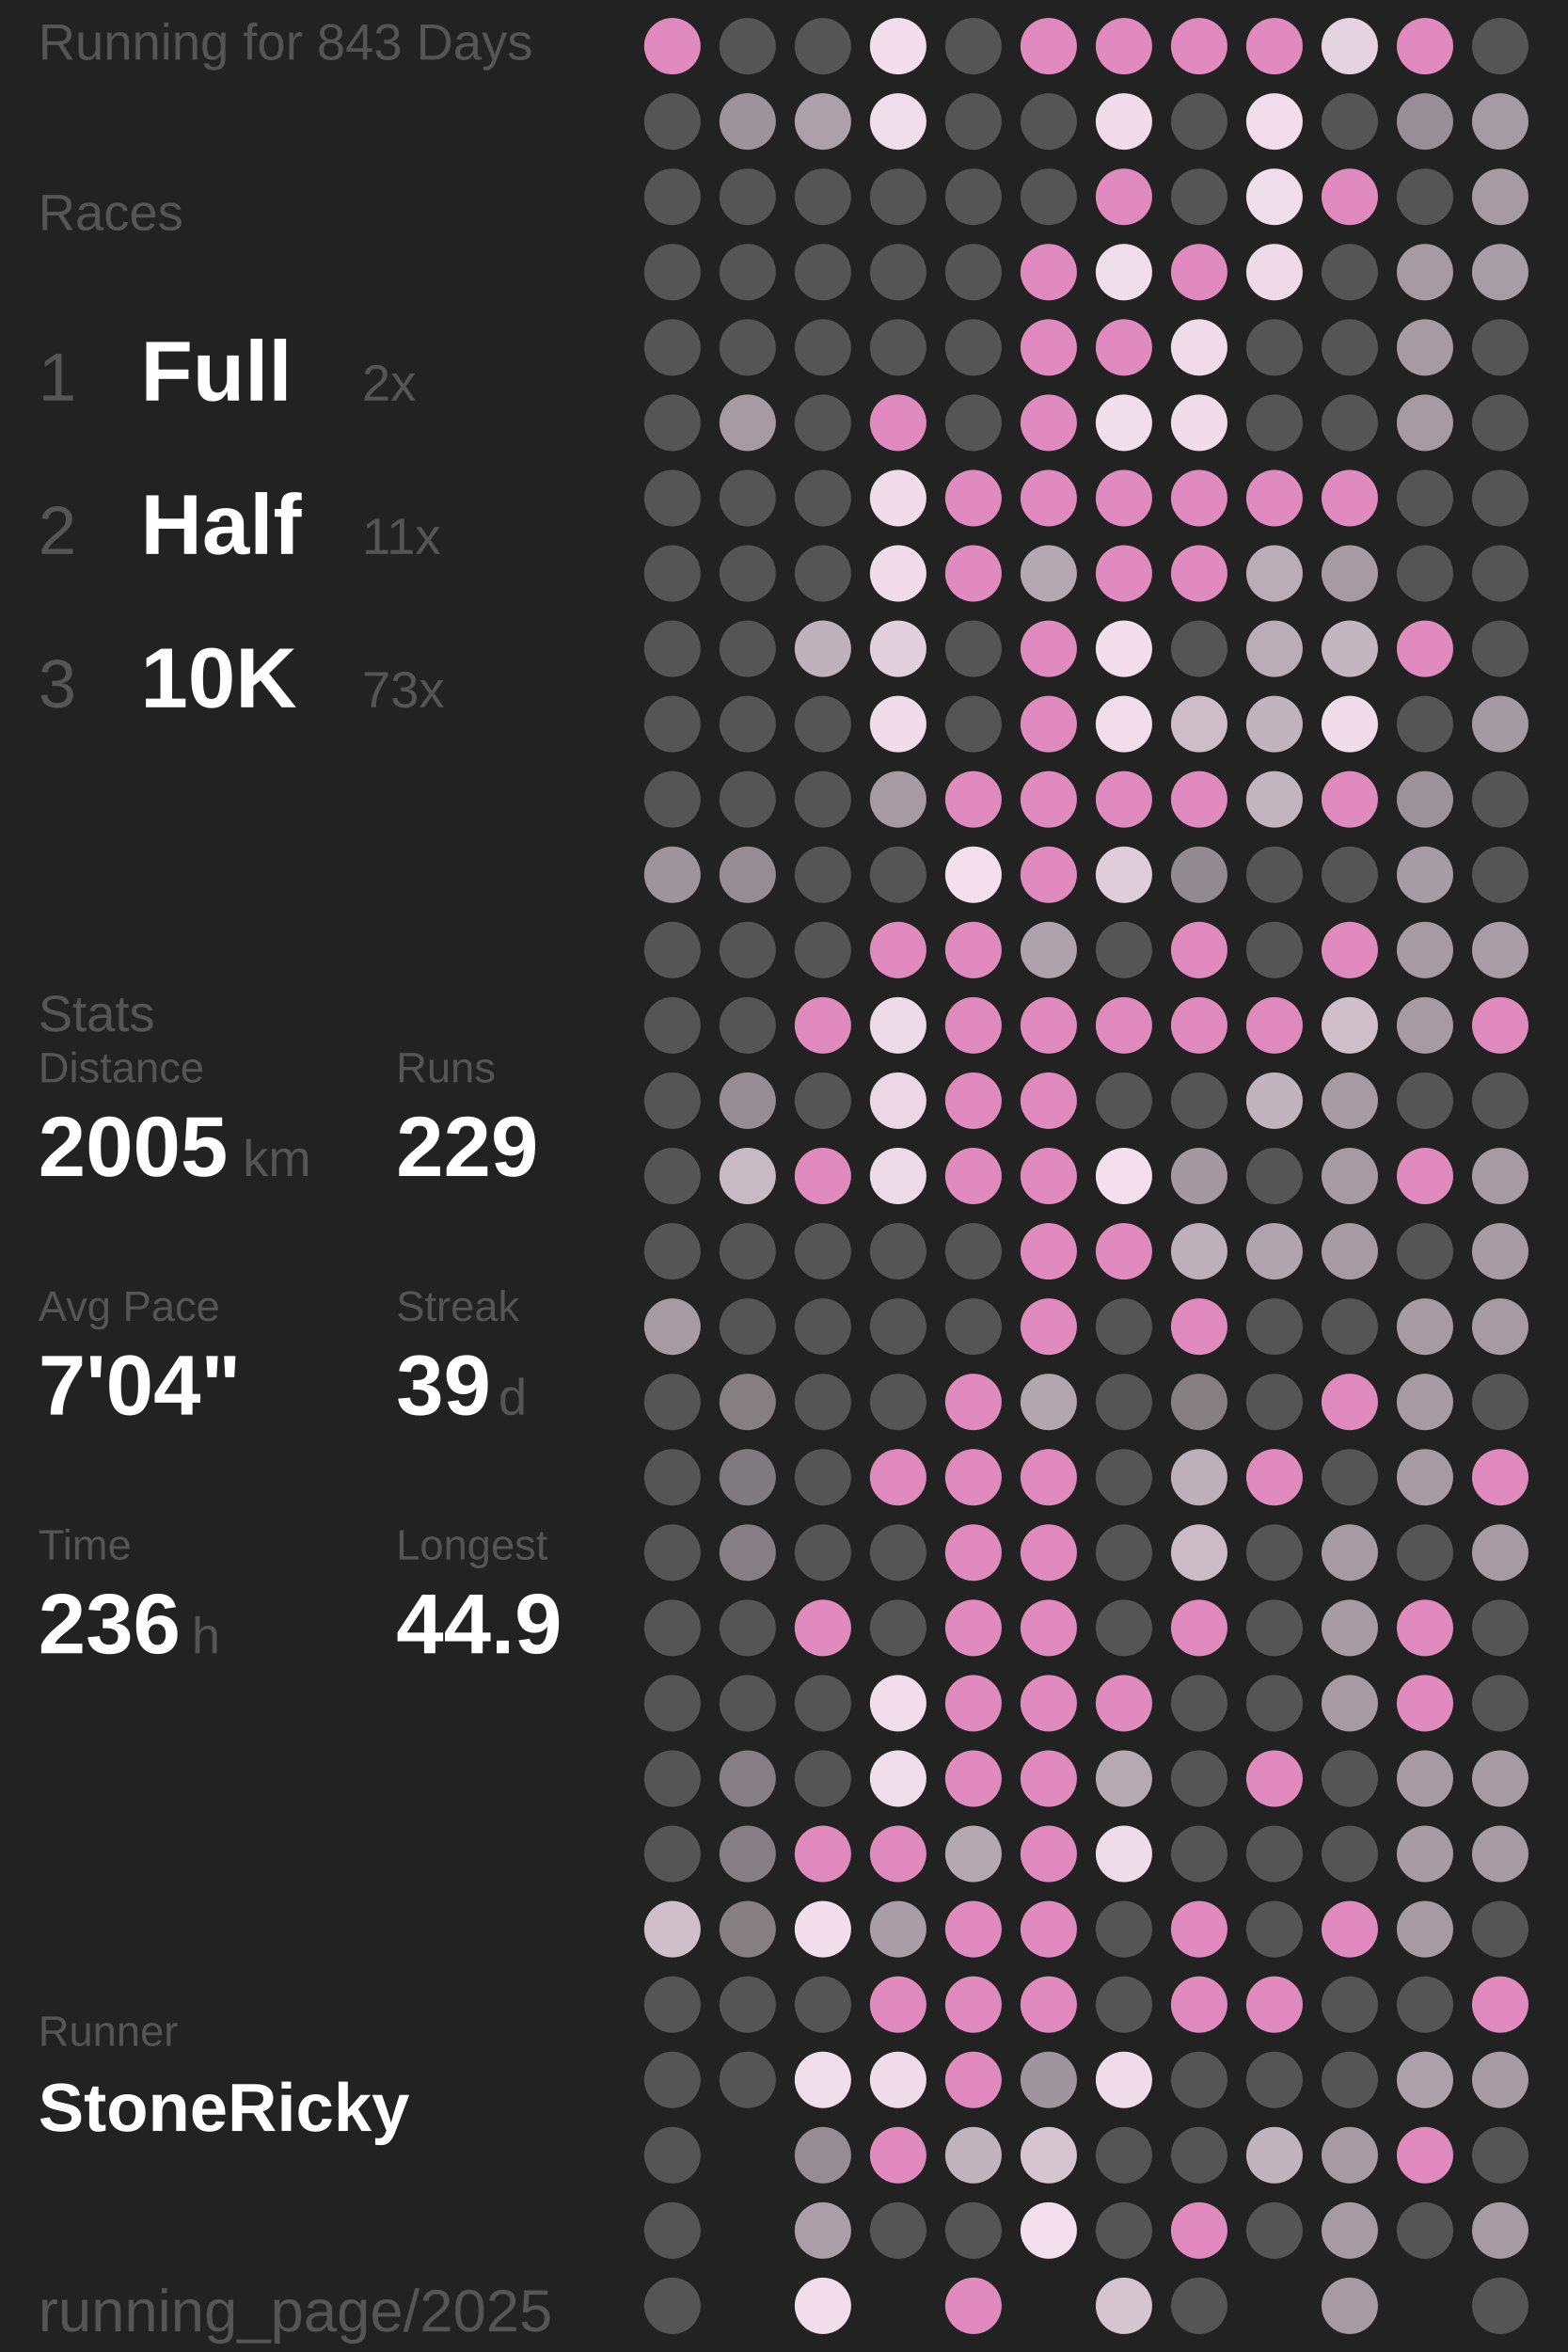
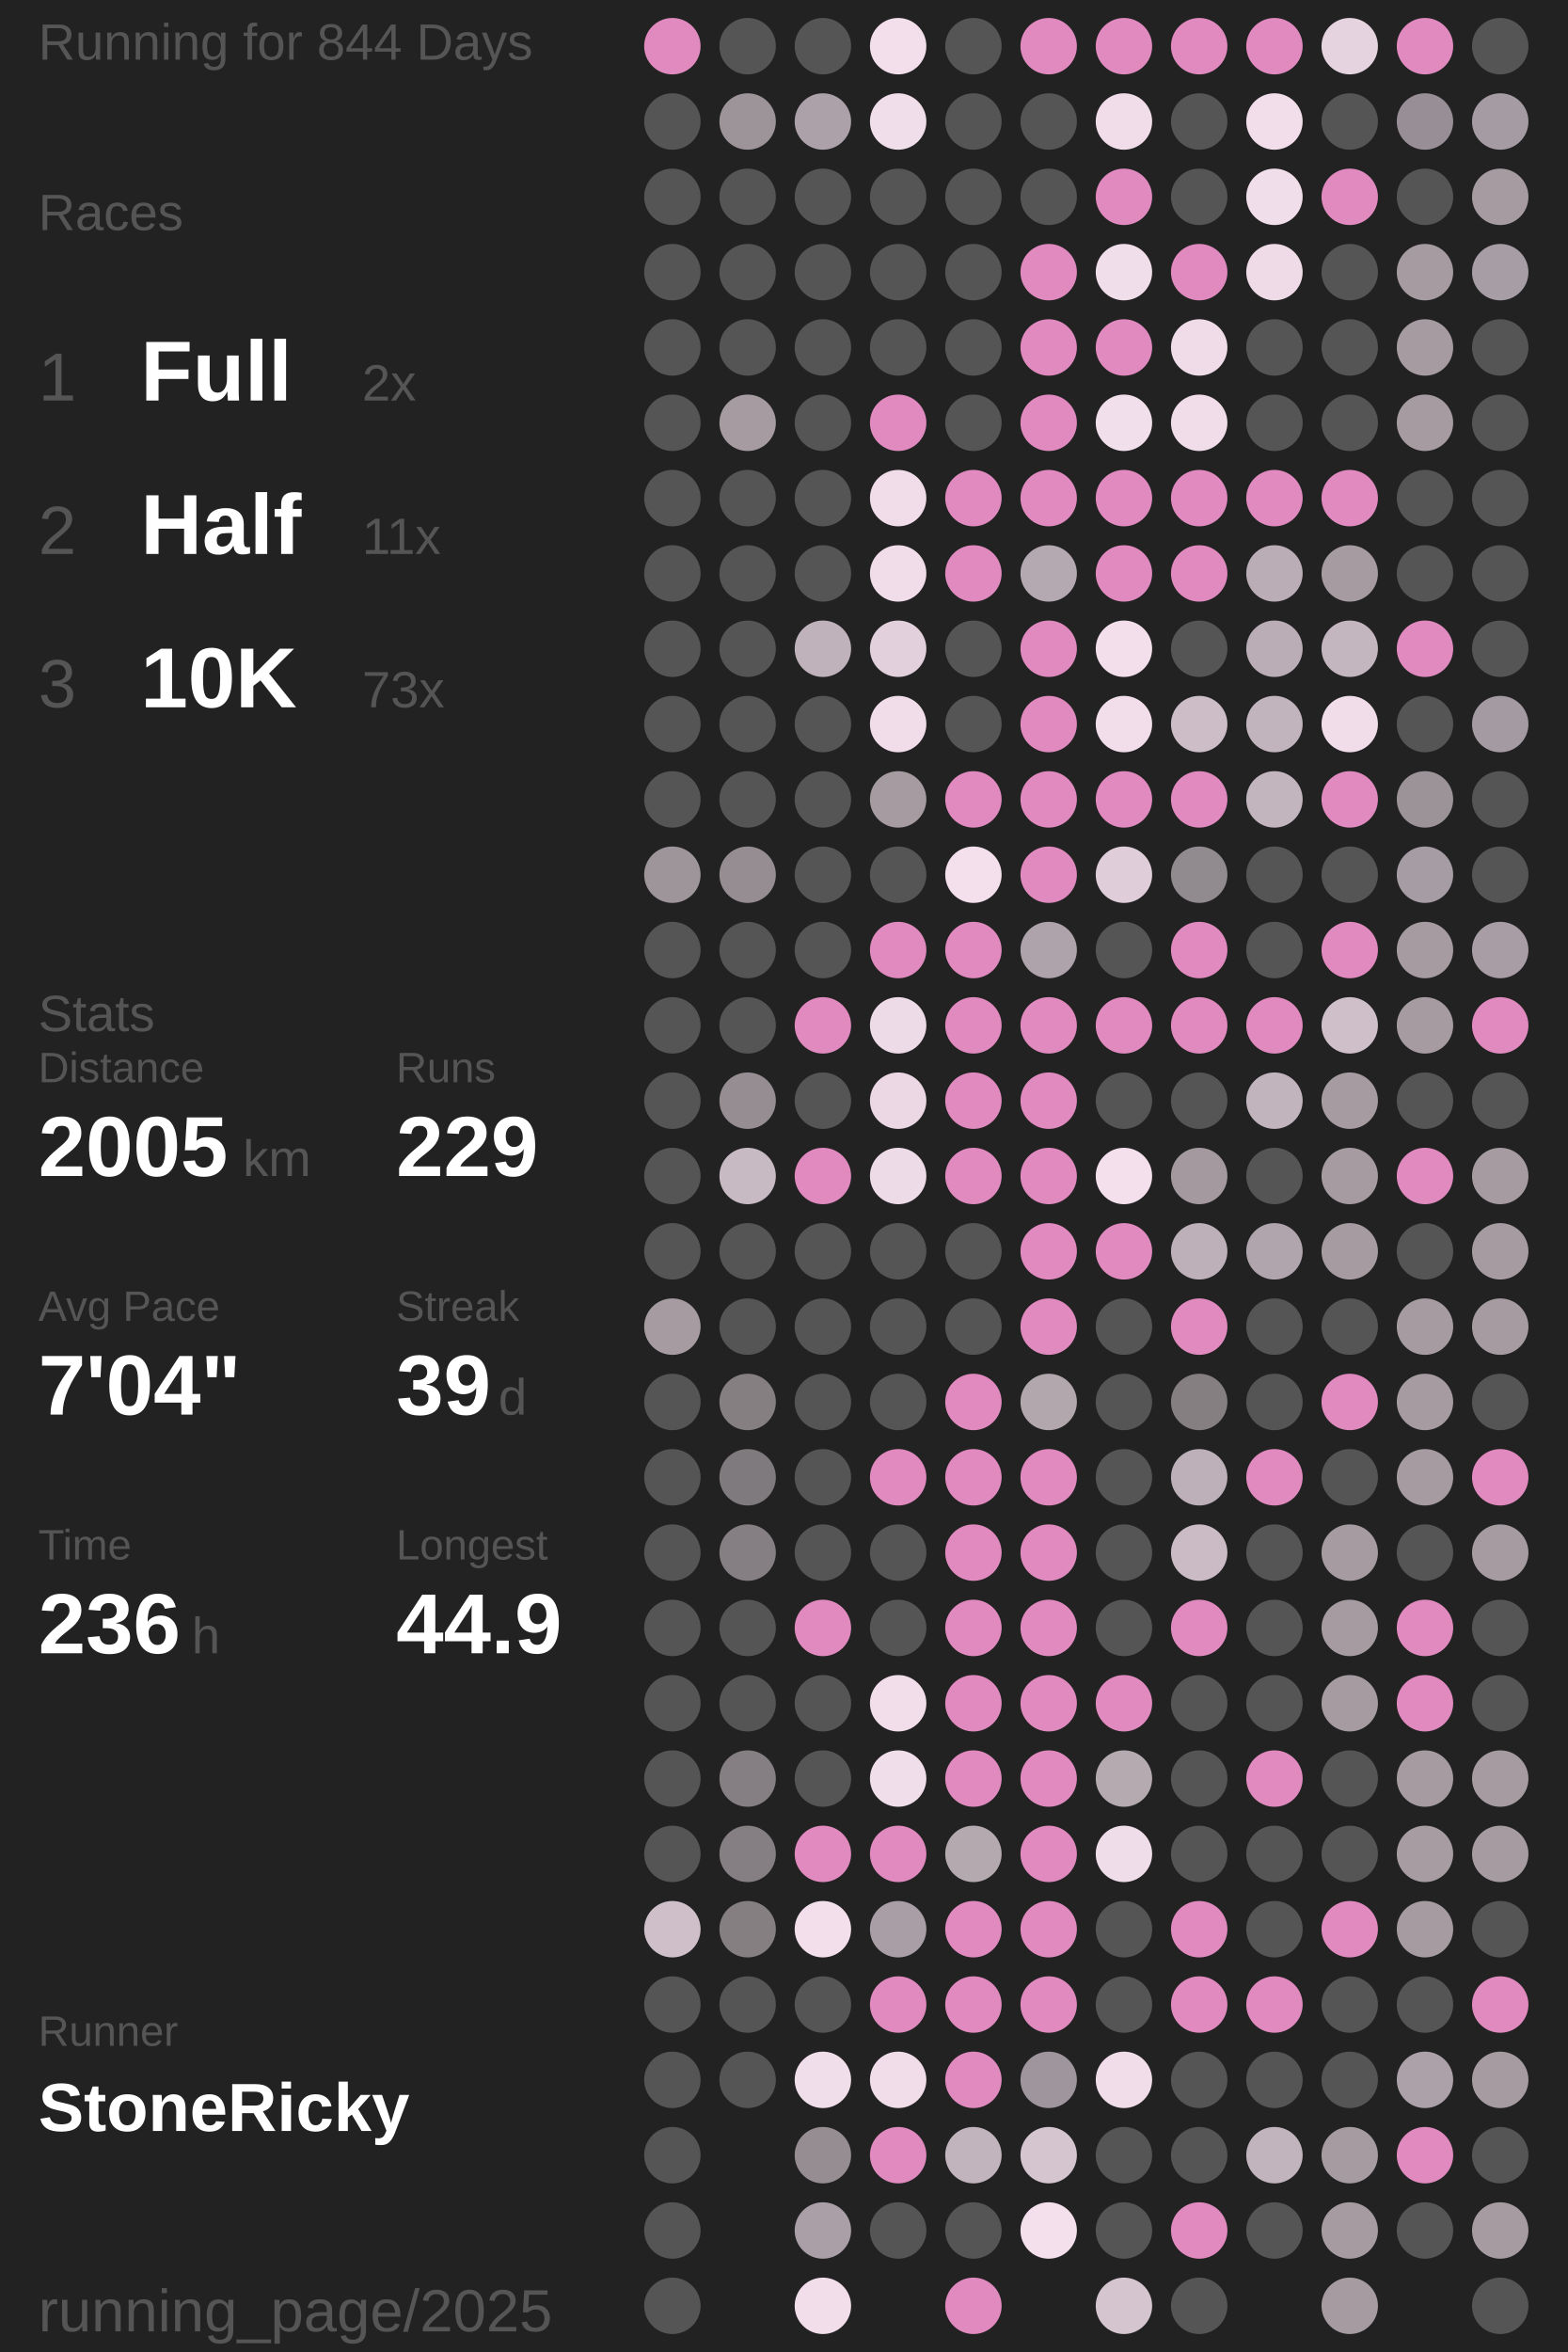
<svg xmlns="http://www.w3.org/2000/svg" baseProfile="full" height="300mm" version="1.1" viewBox="11,12,175,276" width="200mm">
  <defs />
  <rect fill="#222222" height="300" width="200" x="0" y="0" />
-   <text fill="#555555" style="font-size:6px; font-family:Arial;" x="11" y="19">Running for 843 Days</text>
+   <text fill="#555555" style="font-size:6px; font-family:Arial;" x="11" y="19">Running for 844 Days</text>
  <text fill="#555555" style="font-size:6px; font-family:Arial;" x="11" y="39">Races</text>
  <text fill="#555555" style="font-size:8px; font-family:Arial;" x="11" y="59">1</text>
  <text fill="#FFFFFF" style="font-size:10px; font-family:Arial; font-weight:bold;" x="23" y="59">Full</text>
  <text fill="#555555" style="font-size:6px; font-family:Arial;" x="49" y="59">2x</text>
  <text fill="#555555" style="font-size:8px; font-family:Arial;" x="11" y="77">2</text>
  <text fill="#FFFFFF" style="font-size:10px; font-family:Arial; font-weight:bold;" x="23" y="77">Half</text>
  <text fill="#555555" style="font-size:6px; font-family:Arial;" x="49" y="77">11x</text>
  <text fill="#555555" style="font-size:8px; font-family:Arial;" x="11" y="95">3</text>
  <text fill="#FFFFFF" style="font-size:10px; font-family:Arial; font-weight:bold;" x="23" y="95">10K</text>
  <text fill="#555555" style="font-size:6px; font-family:Arial;" x="49" y="95">73x</text>
  <text fill="#555555" style="font-size:6px; font-family:Arial;" x="11" y="133">Stats</text>
  <text fill="#555555" style="font-size:5px; font-family:Arial;" x="11" y="139">Distance</text>
  <text fill="#FFFFFF" style="font-size:10px; font-family:Arial; font-weight:bold;" x="11" y="150">2005</text>
  <text fill="#555555" style="font-size:6px; font-family:Arial;" x="35" y="150">km</text>
  <text fill="#555555" style="font-size:5px; font-family:Arial;" x="53" y="139">Runs</text>
  <text fill="#FFFFFF" style="font-size:10px; font-family:Arial; font-weight:bold;" x="53" y="150">229</text>
  <text fill="#555555" style="font-size:5px; font-family:Arial;" x="11" y="167">Avg Pace</text>
  <text fill="#FFFFFF" style="font-size:10px; font-family:Arial; font-weight:bold;" x="11" y="178">7'04"</text>
  <text fill="#555555" style="font-size:5px; font-family:Arial;" x="53" y="167">Streak</text>
  <text fill="#FFFFFF" style="font-size:10px; font-family:Arial; font-weight:bold;" x="53" y="178">39</text>
  <text fill="#555555" style="font-size:6px; font-family:Arial;" x="65" y="178">d</text>
  <text fill="#555555" style="font-size:5px; font-family:Arial;" x="11" y="195">Time</text>
  <text fill="#FFFFFF" style="font-size:10px; font-family:Arial; font-weight:bold;" x="11" y="206">236</text>
  <text fill="#555555" style="font-size:6px; font-family:Arial;" x="29" y="206">h</text>
  <text fill="#555555" style="font-size:5px; font-family:Arial;" x="53" y="195">Longest</text>
  <text fill="#FFFFFF" style="font-size:10px; font-family:Arial; font-weight:bold;" x="53" y="206">44.9</text>
  <text fill="#555555" style="font-size:5px; font-family:Arial;" x="11" y="252.065">Runner</text>
  <text fill="#FFFFFF" style="font-size:8px; font-family:Arial; font-weight:bold;" x="11" y="262.065">StoneRicky</text>
  <text fill="#555555" style="font-size:7px; font-family:Arial;" x="11" y="285.581">running_page/2025</text>
  <circle cx="85.417" cy="17.419" fill="#E18ABF" r="3.312" />
  <circle cx="85.417" cy="26.258" fill="#555555" r="3.312" />
  <circle cx="85.417" cy="35.097" fill="#555555" r="3.312" />
  <circle cx="85.417" cy="43.935" fill="#555555" r="3.312" />
  <circle cx="85.417" cy="52.774" fill="#555555" r="3.312" />
  <circle cx="85.417" cy="61.613" fill="#555555" r="3.312" />
  <circle cx="85.417" cy="70.452" fill="#555555" r="3.312" />
  <circle cx="85.417" cy="79.29" fill="#555555" r="3.312" />
  <circle cx="85.417" cy="88.129" fill="#555555" r="3.312" />
  <circle cx="85.417" cy="96.968" fill="#555555" r="3.312" />
  <circle cx="85.417" cy="105.806" fill="#555555" r="3.312" />
  <circle cx="85.417" cy="114.645" fill="#9e959b" r="3.312" />
  <circle cx="85.417" cy="123.484" fill="#555555" r="3.312" />
  <circle cx="85.417" cy="132.323" fill="#555555" r="3.312" />
  <circle cx="85.417" cy="141.161" fill="#555555" r="3.312" />
  <circle cx="85.417" cy="150" fill="#555555" r="3.312" />
  <circle cx="85.417" cy="158.839" fill="#555555" r="3.312" />
  <circle cx="85.417" cy="167.677" fill="#a59ba1" r="3.312" />
  <circle cx="85.417" cy="176.516" fill="#555555" r="3.312" />
  <circle cx="85.417" cy="185.355" fill="#555555" r="3.312" />
  <circle cx="85.417" cy="194.194" fill="#555555" r="3.312" />
  <circle cx="85.417" cy="203.032" fill="#555555" r="3.312" />
  <circle cx="85.417" cy="211.871" fill="#555555" r="3.312" />
  <circle cx="85.417" cy="220.71" fill="#555555" r="3.312" />
  <circle cx="85.417" cy="229.548" fill="#555555" r="3.312" />
  <circle cx="85.417" cy="238.387" fill="#cebfc9" r="3.312" />
  <circle cx="85.417" cy="247.226" fill="#555555" r="3.312" />
  <circle cx="85.417" cy="256.065" fill="#555555" r="3.312" />
  <circle cx="85.417" cy="264.903" fill="#555555" r="3.312" />
  <circle cx="85.417" cy="273.742" fill="#555555" r="3.312" />
  <circle cx="85.417" cy="282.581" fill="#555555" r="3.312" />
  <circle cx="94.25" cy="17.419" fill="#555555" r="3.312" />
  <circle cx="94.25" cy="26.258" fill="#9d949a" r="3.312" />
  <circle cx="94.25" cy="35.097" fill="#555555" r="3.312" />
  <circle cx="94.25" cy="43.935" fill="#555555" r="3.312" />
  <circle cx="94.25" cy="52.774" fill="#555555" r="3.312" />
  <circle cx="94.25" cy="61.613" fill="#a59ba1" r="3.312" />
  <circle cx="94.25" cy="70.452" fill="#555555" r="3.312" />
  <circle cx="94.25" cy="79.29" fill="#555555" r="3.312" />
  <circle cx="94.25" cy="88.129" fill="#555555" r="3.312" />
  <circle cx="94.25" cy="96.968" fill="#555555" r="3.312" />
  <circle cx="94.25" cy="105.806" fill="#555555" r="3.312" />
  <circle cx="94.25" cy="114.645" fill="#958d92" r="3.312" />
  <circle cx="94.25" cy="123.484" fill="#555555" r="3.312" />
  <circle cx="94.25" cy="132.323" fill="#555555" r="3.312" />
  <circle cx="94.25" cy="141.161" fill="#958d92" r="3.312" />
  <circle cx="94.25" cy="150" fill="#c8bac3" r="3.312" />
  <circle cx="94.25" cy="158.839" fill="#555555" r="3.312" />
  <circle cx="94.25" cy="167.677" fill="#555555" r="3.312" />
  <circle cx="94.25" cy="176.516" fill="#857f82" r="3.312" />
  <circle cx="94.25" cy="185.355" fill="#7f7a7d" r="3.312" />
  <circle cx="94.25" cy="194.194" fill="#857f83" r="3.312" />
  <circle cx="94.25" cy="203.032" fill="#555555" r="3.312" />
  <circle cx="94.25" cy="211.871" fill="#555555" r="3.312" />
  <circle cx="94.25" cy="220.71" fill="#857f83" r="3.312" />
  <circle cx="94.25" cy="229.548" fill="#857f83" r="3.312" />
  <circle cx="94.25" cy="238.387" fill="#857f82" r="3.312" />
  <circle cx="94.25" cy="247.226" fill="#555555" r="3.312" />
  <circle cx="94.25" cy="256.065" fill="#555555" r="3.312" />
  <circle cx="103.083" cy="17.419" fill="#555555" r="3.312" />
  <circle cx="103.083" cy="26.258" fill="#aca1a8" r="3.312" />
  <circle cx="103.083" cy="35.097" fill="#555555" r="3.312" />
  <circle cx="103.083" cy="43.935" fill="#555555" r="3.312" />
  <circle cx="103.083" cy="52.774" fill="#555555" r="3.312" />
  <circle cx="103.083" cy="61.613" fill="#555555" r="3.312" />
  <circle cx="103.083" cy="70.452" fill="#555555" r="3.312" />
  <circle cx="103.083" cy="79.29" fill="#555555" r="3.312" />
  <circle cx="103.083" cy="88.129" fill="#bfb2bb" r="3.312" />
  <circle cx="103.083" cy="96.968" fill="#555555" r="3.312" />
  <circle cx="103.083" cy="105.806" fill="#555555" r="3.312" />
  <circle cx="103.083" cy="114.645" fill="#555555" r="3.312" />
  <circle cx="103.083" cy="123.484" fill="#555555" r="3.312" />
  <circle cx="103.083" cy="132.323" fill="#E18ABF" r="3.312" />
  <circle cx="103.083" cy="141.161" fill="#555555" r="3.312" />
  <circle cx="103.083" cy="150" fill="#E18ABF" r="3.312" />
  <circle cx="103.083" cy="158.839" fill="#555555" r="3.312" />
  <circle cx="103.083" cy="167.677" fill="#555555" r="3.312" />
  <circle cx="103.083" cy="176.516" fill="#555555" r="3.312" />
  <circle cx="103.083" cy="185.355" fill="#555555" r="3.312" />
  <circle cx="103.083" cy="194.194" fill="#555555" r="3.312" />
  <circle cx="103.083" cy="203.032" fill="#E18ABF" r="3.312" />
  <circle cx="103.083" cy="211.871" fill="#555555" r="3.312" />
  <circle cx="103.083" cy="220.71" fill="#555555" r="3.312" />
  <circle cx="103.083" cy="229.548" fill="#E18ABF" r="3.312" />
  <circle cx="103.083" cy="238.387" fill="#f3dfec" r="3.312" />
  <circle cx="103.083" cy="247.226" fill="#555555" r="3.312" />
  <circle cx="103.083" cy="256.065" fill="#f1deeb" r="3.312" />
  <circle cx="103.083" cy="264.903" fill="#958d92" r="3.312" />
  <circle cx="103.083" cy="273.742" fill="#aa9fa6" r="3.312" />
  <circle cx="103.083" cy="282.581" fill="#f2deeb" r="3.312" />
  <circle cx="111.917" cy="17.419" fill="#f2dfeb" r="3.312" />
  <circle cx="111.917" cy="26.258" fill="#f1deeb" r="3.312" />
  <circle cx="111.917" cy="35.097" fill="#555555" r="3.312" />
  <circle cx="111.917" cy="43.935" fill="#555555" r="3.312" />
  <circle cx="111.917" cy="52.774" fill="#555555" r="3.312" />
  <circle cx="111.917" cy="61.613" fill="#E18ABF" r="3.312" />
  <circle cx="111.917" cy="70.452" fill="#f1ddea" r="3.312" />
  <circle cx="111.917" cy="79.29" fill="#f1ddea" r="3.312" />
  <circle cx="111.917" cy="88.129" fill="#e2d0dc" r="3.312" />
  <circle cx="111.917" cy="96.968" fill="#f1ddea" r="3.312" />
  <circle cx="111.917" cy="105.806" fill="#a59ba1" r="3.312" />
  <circle cx="111.917" cy="114.645" fill="#555555" r="3.312" />
  <circle cx="111.917" cy="123.484" fill="#E18ABF" r="3.312" />
  <circle cx="111.917" cy="132.323" fill="#eedbe8" r="3.312" />
  <circle cx="111.917" cy="141.161" fill="#ebd8e4" r="3.312" />
  <circle cx="111.917" cy="150" fill="#eedbe8" r="3.312" />
  <circle cx="111.917" cy="158.839" fill="#555555" r="3.312" />
  <circle cx="111.917" cy="167.677" fill="#555555" r="3.312" />
  <circle cx="111.917" cy="176.516" fill="#555555" r="3.312" />
  <circle cx="111.917" cy="185.355" fill="#E18ABF" r="3.312" />
  <circle cx="111.917" cy="194.194" fill="#555555" r="3.312" />
  <circle cx="111.917" cy="203.032" fill="#555555" r="3.312" />
  <circle cx="111.917" cy="211.871" fill="#f2deeb" r="3.312" />
  <circle cx="111.917" cy="220.71" fill="#f1deeb" r="3.312" />
  <circle cx="111.917" cy="229.548" fill="#E18ABF" r="3.312" />
  <circle cx="111.917" cy="238.387" fill="#a99ea5" r="3.312" />
  <circle cx="111.917" cy="247.226" fill="#E18ABF" r="3.312" />
  <circle cx="111.917" cy="256.065" fill="#f0dde9" r="3.312" />
  <circle cx="111.917" cy="264.903" fill="#E18ABF" r="3.312" />
  <circle cx="111.917" cy="273.742" fill="#555555" r="3.312" />
  <circle cx="120.75" cy="17.419" fill="#555555" r="3.312" />
  <circle cx="120.75" cy="26.258" fill="#555555" r="3.312" />
  <circle cx="120.75" cy="35.097" fill="#555555" r="3.312" />
  <circle cx="120.75" cy="43.935" fill="#555555" r="3.312" />
  <circle cx="120.75" cy="52.774" fill="#555555" r="3.312" />
  <circle cx="120.75" cy="61.613" fill="#555555" r="3.312" />
  <circle cx="120.75" cy="70.452" fill="#E18ABF" r="3.312" />
  <circle cx="120.75" cy="79.29" fill="#E18ABF" r="3.312" />
  <circle cx="120.75" cy="88.129" fill="#555555" r="3.312" />
  <circle cx="120.75" cy="96.968" fill="#555555" r="3.312" />
  <circle cx="120.75" cy="105.806" fill="#E18ABF" r="3.312" />
  <circle cx="120.75" cy="114.645" fill="#f4e0ed" r="3.312" />
  <circle cx="120.75" cy="123.484" fill="#E18ABF" r="3.312" />
  <circle cx="120.75" cy="132.323" fill="#E18ABF" r="3.312" />
  <circle cx="120.75" cy="141.161" fill="#E18ABF" r="3.312" />
  <circle cx="120.75" cy="150" fill="#E18ABF" r="3.312" />
  <circle cx="120.75" cy="158.839" fill="#555555" r="3.312" />
  <circle cx="120.75" cy="167.677" fill="#555555" r="3.312" />
  <circle cx="120.75" cy="176.516" fill="#E18ABF" r="3.312" />
  <circle cx="120.75" cy="185.355" fill="#E18ABF" r="3.312" />
  <circle cx="120.75" cy="194.194" fill="#E18ABF" r="3.312" />
  <circle cx="120.75" cy="203.032" fill="#E18ABF" r="3.312" />
  <circle cx="120.75" cy="211.871" fill="#E18ABF" r="3.312" />
  <circle cx="120.75" cy="220.71" fill="#E18ABF" r="3.312" />
  <circle cx="120.75" cy="229.548" fill="#b5a9b0" r="3.312" />
  <circle cx="120.75" cy="238.387" fill="#E18ABF" r="3.312" />
  <circle cx="120.75" cy="247.226" fill="#E18ABF" r="3.312" />
  <circle cx="120.75" cy="256.065" fill="#E18ABF" r="3.312" />
  <circle cx="120.75" cy="264.903" fill="#c2b4bd" r="3.312" />
  <circle cx="120.75" cy="273.742" fill="#555555" r="3.312" />
  <circle cx="120.75" cy="282.581" fill="#E18ABF" r="3.312" />
  <circle cx="129.583" cy="17.419" fill="#E18ABF" r="3.312" />
  <circle cx="129.583" cy="26.258" fill="#555555" r="3.312" />
  <circle cx="129.583" cy="35.097" fill="#555555" r="3.312" />
  <circle cx="129.583" cy="43.935" fill="#E18ABF" r="3.312" />
  <circle cx="129.583" cy="52.774" fill="#E18ABF" r="3.312" />
  <circle cx="129.583" cy="61.613" fill="#E18ABF" r="3.312" />
  <circle cx="129.583" cy="70.452" fill="#E18ABF" r="3.312" />
  <circle cx="129.583" cy="79.29" fill="#b5a9b1" r="3.312" />
  <circle cx="129.583" cy="88.129" fill="#E18ABF" r="3.312" />
  <circle cx="129.583" cy="96.968" fill="#E18ABF" r="3.312" />
  <circle cx="129.583" cy="105.806" fill="#E18ABF" r="3.312" />
  <circle cx="129.583" cy="114.645" fill="#E18ABF" r="3.312" />
  <circle cx="129.583" cy="123.484" fill="#aea3aa" r="3.312" />
  <circle cx="129.583" cy="132.323" fill="#E18ABF" r="3.312" />
  <circle cx="129.583" cy="141.161" fill="#E18ABF" r="3.312" />
  <circle cx="129.583" cy="150" fill="#E18ABF" r="3.312" />
  <circle cx="129.583" cy="158.839" fill="#E18ABF" r="3.312" />
  <circle cx="129.583" cy="167.677" fill="#E18ABF" r="3.312" />
  <circle cx="129.583" cy="176.516" fill="#b3a7ae" r="3.312" />
  <circle cx="129.583" cy="185.355" fill="#E18ABF" r="3.312" />
  <circle cx="129.583" cy="194.194" fill="#E18ABF" r="3.312" />
  <circle cx="129.583" cy="203.032" fill="#E18ABF" r="3.312" />
  <circle cx="129.583" cy="211.871" fill="#E18ABF" r="3.312" />
  <circle cx="129.583" cy="220.71" fill="#E18ABF" r="3.312" />
  <circle cx="129.583" cy="229.548" fill="#E18ABF" r="3.312" />
  <circle cx="129.583" cy="238.387" fill="#E18ABF" r="3.312" />
  <circle cx="129.583" cy="247.226" fill="#E18ABF" r="3.312" />
  <circle cx="129.583" cy="256.065" fill="#9f959c" r="3.312" />
  <circle cx="129.583" cy="264.903" fill="#d5c5cf" r="3.312" />
  <circle cx="129.583" cy="273.742" fill="#f4e0ed" r="3.312" />
  <circle cx="138.417" cy="17.419" fill="#E18ABF" r="3.312" />
  <circle cx="138.417" cy="26.258" fill="#f1ddea" r="3.312" />
  <circle cx="138.417" cy="35.097" fill="#E18ABF" r="3.312" />
  <circle cx="138.417" cy="43.935" fill="#f1deeb" r="3.312" />
  <circle cx="138.417" cy="52.774" fill="#E18ABF" r="3.312" />
  <circle cx="138.417" cy="61.613" fill="#f2dfec" r="3.312" />
  <circle cx="138.417" cy="70.452" fill="#E18ABF" r="3.312" />
  <circle cx="138.417" cy="79.29" fill="#E18ABF" r="3.312" />
  <circle cx="138.417" cy="88.129" fill="#f2dfeb" r="3.312" />
  <circle cx="138.417" cy="96.968" fill="#f2deeb" r="3.312" />
  <circle cx="138.417" cy="105.806" fill="#E18ABF" r="3.312" />
  <circle cx="138.417" cy="114.645" fill="#dfced9" r="3.312" />
  <circle cx="138.417" cy="123.484" fill="#555555" r="3.312" />
  <circle cx="138.417" cy="132.323" fill="#E18ABF" r="3.312" />
  <circle cx="138.417" cy="141.161" fill="#555555" r="3.312" />
  <circle cx="138.417" cy="150" fill="#f4e0ed" r="3.312" />
  <circle cx="138.417" cy="158.839" fill="#E18ABF" r="3.312" />
  <circle cx="138.417" cy="167.677" fill="#555555" r="3.312" />
  <circle cx="138.417" cy="176.516" fill="#555555" r="3.312" />
  <circle cx="138.417" cy="185.355" fill="#555555" r="3.312" />
  <circle cx="138.417" cy="194.194" fill="#555555" r="3.312" />
  <circle cx="138.417" cy="203.032" fill="#555555" r="3.312" />
  <circle cx="138.417" cy="211.871" fill="#E18ABF" r="3.312" />
  <circle cx="138.417" cy="220.71" fill="#b6aab1" r="3.312" />
  <circle cx="138.417" cy="229.548" fill="#f0ddea" r="3.312" />
  <circle cx="138.417" cy="238.387" fill="#555555" r="3.312" />
  <circle cx="138.417" cy="247.226" fill="#555555" r="3.312" />
  <circle cx="138.417" cy="256.065" fill="#f0dde9" r="3.312" />
  <circle cx="138.417" cy="264.903" fill="#555555" r="3.312" />
  <circle cx="138.417" cy="273.742" fill="#555555" r="3.312" />
  <circle cx="138.417" cy="282.581" fill="#d5c5cf" r="3.312" />
  <circle cx="147.25" cy="17.419" fill="#E18ABF" r="3.312" />
  <circle cx="147.25" cy="26.258" fill="#555555" r="3.312" />
  <circle cx="147.25" cy="35.097" fill="#555555" r="3.312" />
  <circle cx="147.25" cy="43.935" fill="#E18ABF" r="3.312" />
  <circle cx="147.25" cy="52.774" fill="#efdce8" r="3.312" />
  <circle cx="147.25" cy="61.613" fill="#f0dde9" r="3.312" />
  <circle cx="147.25" cy="70.452" fill="#E18ABF" r="3.312" />
  <circle cx="147.25" cy="79.29" fill="#E18ABF" r="3.312" />
  <circle cx="147.25" cy="88.129" fill="#555555" r="3.312" />
  <circle cx="147.25" cy="96.968" fill="#ccbdc7" r="3.312" />
  <circle cx="147.25" cy="105.806" fill="#E18ABF" r="3.312" />
  <circle cx="147.25" cy="114.645" fill="#918a8f" r="3.312" />
  <circle cx="147.25" cy="123.484" fill="#E18ABF" r="3.312" />
  <circle cx="147.25" cy="132.323" fill="#E18ABF" r="3.312" />
  <circle cx="147.25" cy="141.161" fill="#555555" r="3.312" />
  <circle cx="147.25" cy="150" fill="#a3999f" r="3.312" />
  <circle cx="147.25" cy="158.839" fill="#bdb0b8" r="3.312" />
  <circle cx="147.25" cy="167.677" fill="#E18ABF" r="3.312" />
  <circle cx="147.25" cy="176.516" fill="#857f82" r="3.312" />
  <circle cx="147.25" cy="185.355" fill="#bdb0b9" r="3.312" />
  <circle cx="147.25" cy="194.194" fill="#cabbc4" r="3.312" />
  <circle cx="147.25" cy="203.032" fill="#E18ABF" r="3.312" />
  <circle cx="147.25" cy="211.871" fill="#555555" r="3.312" />
  <circle cx="147.25" cy="220.71" fill="#555555" r="3.312" />
  <circle cx="147.25" cy="229.548" fill="#555555" r="3.312" />
  <circle cx="147.25" cy="238.387" fill="#E18ABF" r="3.312" />
  <circle cx="147.25" cy="247.226" fill="#E18ABF" r="3.312" />
  <circle cx="147.25" cy="256.065" fill="#555555" r="3.312" />
  <circle cx="147.25" cy="264.903" fill="#555555" r="3.312" />
  <circle cx="147.25" cy="273.742" fill="#E18ABF" r="3.312" />
  <circle cx="147.25" cy="282.581" fill="#555555" r="3.312" />
  <circle cx="156.083" cy="17.419" fill="#E18ABF" r="3.312" />
  <circle cx="156.083" cy="26.258" fill="#f1deea" r="3.312" />
  <circle cx="156.083" cy="35.097" fill="#f1deeb" r="3.312" />
  <circle cx="156.083" cy="43.935" fill="#eedbe7" r="3.312" />
  <circle cx="156.083" cy="52.774" fill="#555555" r="3.312" />
  <circle cx="156.083" cy="61.613" fill="#555555" r="3.312" />
  <circle cx="156.083" cy="70.452" fill="#E18ABF" r="3.312" />
  <circle cx="156.083" cy="79.29" fill="#baadb5" r="3.312" />
  <circle cx="156.083" cy="88.129" fill="#baadb5" r="3.312" />
  <circle cx="156.083" cy="96.968" fill="#c2b4bd" r="3.312" />
  <circle cx="156.083" cy="105.806" fill="#c3b5be" r="3.312" />
  <circle cx="156.083" cy="114.645" fill="#555555" r="3.312" />
  <circle cx="156.083" cy="123.484" fill="#555555" r="3.312" />
  <circle cx="156.083" cy="132.323" fill="#E18ABF" r="3.312" />
  <circle cx="156.083" cy="141.161" fill="#c2b4bd" r="3.312" />
  <circle cx="156.083" cy="150" fill="#555555" r="3.312" />
  <circle cx="156.083" cy="158.839" fill="#b1a5ad" r="3.312" />
  <circle cx="156.083" cy="167.677" fill="#555555" r="3.312" />
  <circle cx="156.083" cy="176.516" fill="#555555" r="3.312" />
  <circle cx="156.083" cy="185.355" fill="#E18ABF" r="3.312" />
  <circle cx="156.083" cy="194.194" fill="#555555" r="3.312" />
  <circle cx="156.083" cy="203.032" fill="#555555" r="3.312" />
  <circle cx="156.083" cy="211.871" fill="#555555" r="3.312" />
  <circle cx="156.083" cy="220.71" fill="#E18ABF" r="3.312" />
  <circle cx="156.083" cy="229.548" fill="#555555" r="3.312" />
  <circle cx="156.083" cy="238.387" fill="#555555" r="3.312" />
  <circle cx="156.083" cy="247.226" fill="#E18ABF" r="3.312" />
  <circle cx="156.083" cy="256.065" fill="#555555" r="3.312" />
  <circle cx="156.083" cy="264.903" fill="#c2b4bd" r="3.312" />
  <circle cx="156.083" cy="273.742" fill="#555555" r="3.312" />
  <circle cx="164.917" cy="17.419" fill="#e5d3df" r="3.312" />
  <circle cx="164.917" cy="26.258" fill="#555555" r="3.312" />
  <circle cx="164.917" cy="35.097" fill="#E18ABF" r="3.312" />
  <circle cx="164.917" cy="43.935" fill="#555555" r="3.312" />
  <circle cx="164.917" cy="52.774" fill="#555555" r="3.312" />
  <circle cx="164.917" cy="61.613" fill="#555555" r="3.312" />
  <circle cx="164.917" cy="70.452" fill="#E18ABF" r="3.312" />
  <circle cx="164.917" cy="79.29" fill="#a59ba1" r="3.312" />
  <circle cx="164.917" cy="88.129" fill="#c4b6bf" r="3.312" />
  <circle cx="164.917" cy="96.968" fill="#f1ddea" r="3.312" />
  <circle cx="164.917" cy="105.806" fill="#E18ABF" r="3.312" />
  <circle cx="164.917" cy="114.645" fill="#555555" r="3.312" />
  <circle cx="164.917" cy="123.484" fill="#E18ABF" r="3.312" />
  <circle cx="164.917" cy="132.323" fill="#cebfc9" r="3.312" />
  <circle cx="164.917" cy="141.161" fill="#a59ba1" r="3.312" />
  <circle cx="164.917" cy="150" fill="#a59ba1" r="3.312" />
  <circle cx="164.917" cy="158.839" fill="#a59ba1" r="3.312" />
  <circle cx="164.917" cy="167.677" fill="#555555" r="3.312" />
  <circle cx="164.917" cy="176.516" fill="#E18ABF" r="3.312" />
  <circle cx="164.917" cy="185.355" fill="#555555" r="3.312" />
  <circle cx="164.917" cy="194.194" fill="#a59ba1" r="3.312" />
  <circle cx="164.917" cy="203.032" fill="#a59ba1" r="3.312" />
  <circle cx="164.917" cy="211.871" fill="#a59ba1" r="3.312" />
  <circle cx="164.917" cy="220.71" fill="#555555" r="3.312" />
  <circle cx="164.917" cy="229.548" fill="#555555" r="3.312" />
  <circle cx="164.917" cy="238.387" fill="#E18ABF" r="3.312" />
  <circle cx="164.917" cy="247.226" fill="#555555" r="3.312" />
  <circle cx="164.917" cy="256.065" fill="#555555" r="3.312" />
  <circle cx="164.917" cy="264.903" fill="#a59ba1" r="3.312" />
  <circle cx="164.917" cy="273.742" fill="#a59ba1" r="3.312" />
  <circle cx="164.917" cy="282.581" fill="#a59ba1" r="3.312" />
  <circle cx="173.75" cy="17.419" fill="#E18ABF" r="3.312" />
  <circle cx="173.75" cy="26.258" fill="#978f95" r="3.312" />
  <circle cx="173.75" cy="35.097" fill="#555555" r="3.312" />
  <circle cx="173.75" cy="43.935" fill="#a59ba1" r="3.312" />
  <circle cx="173.75" cy="52.774" fill="#a59ba1" r="3.312" />
  <circle cx="173.75" cy="61.613" fill="#a59ba1" r="3.312" />
  <circle cx="173.75" cy="70.452" fill="#555555" r="3.312" />
  <circle cx="173.75" cy="79.29" fill="#555555" r="3.312" />
  <circle cx="173.75" cy="88.129" fill="#E18ABF" r="3.312" />
  <circle cx="173.75" cy="96.968" fill="#555555" r="3.312" />
  <circle cx="173.75" cy="105.806" fill="#9c9399" r="3.312" />
  <circle cx="173.75" cy="114.645" fill="#a69ca3" r="3.312" />
  <circle cx="173.75" cy="123.484" fill="#a59ba1" r="3.312" />
  <circle cx="173.75" cy="132.323" fill="#a59ba1" r="3.312" />
  <circle cx="173.75" cy="141.161" fill="#555555" r="3.312" />
  <circle cx="173.75" cy="150" fill="#E18ABF" r="3.312" />
  <circle cx="173.75" cy="158.839" fill="#555555" r="3.312" />
  <circle cx="173.75" cy="167.677" fill="#a59ba1" r="3.312" />
  <circle cx="173.75" cy="176.516" fill="#a59ba1" r="3.312" />
  <circle cx="173.75" cy="185.355" fill="#a59ba1" r="3.312" />
  <circle cx="173.75" cy="194.194" fill="#555555" r="3.312" />
  <circle cx="173.75" cy="203.032" fill="#E18ABF" r="3.312" />
  <circle cx="173.75" cy="211.871" fill="#E18ABF" r="3.312" />
  <circle cx="173.75" cy="220.71" fill="#a59ba1" r="3.312" />
  <circle cx="173.75" cy="229.548" fill="#a69ca2" r="3.312" />
  <circle cx="173.75" cy="238.387" fill="#a59ba1" r="3.312" />
  <circle cx="173.75" cy="247.226" fill="#555555" r="3.312" />
  <circle cx="173.75" cy="256.065" fill="#aca1a8" r="3.312" />
  <circle cx="173.75" cy="264.903" fill="#E18ABF" r="3.312" />
  <circle cx="173.75" cy="273.742" fill="#555555" r="3.312" />
  <circle cx="182.583" cy="17.419" fill="#555555" r="3.312" />
  <circle cx="182.583" cy="26.258" fill="#a59ba2" r="3.312" />
  <circle cx="182.583" cy="35.097" fill="#a59ba1" r="3.312" />
  <circle cx="182.583" cy="43.935" fill="#a79da4" r="3.312" />
  <circle cx="182.583" cy="52.774" fill="#555555" r="3.312" />
  <circle cx="182.583" cy="61.613" fill="#555555" r="3.312" />
  <circle cx="182.583" cy="70.452" fill="#555555" r="3.312" />
  <circle cx="182.583" cy="79.29" fill="#555555" r="3.312" />
  <circle cx="182.583" cy="88.129" fill="#555555" r="3.312" />
  <circle cx="182.583" cy="96.968" fill="#a49aa1" r="3.312" />
  <circle cx="182.583" cy="105.806" fill="#555555" r="3.312" />
  <circle cx="182.583" cy="114.645" fill="#555555" r="3.312" />
  <circle cx="182.583" cy="123.484" fill="#a89da4" r="3.312" />
  <circle cx="182.583" cy="132.323" fill="#E18ABF" r="3.312" />
  <circle cx="182.583" cy="141.161" fill="#555555" r="3.312" />
  <circle cx="182.583" cy="150" fill="#a59ba1" r="3.312" />
  <circle cx="182.583" cy="158.839" fill="#a59ba1" r="3.312" />
  <circle cx="182.583" cy="167.677" fill="#a59ba1" r="3.312" />
  <circle cx="182.583" cy="176.516" fill="#555555" r="3.312" />
  <circle cx="182.583" cy="185.355" fill="#E18ABF" r="3.312" />
  <circle cx="182.583" cy="194.194" fill="#a59ba1" r="3.312" />
  <circle cx="182.583" cy="203.032" fill="#555555" r="3.312" />
  <circle cx="182.583" cy="211.871" fill="#555555" r="3.312" />
  <circle cx="182.583" cy="220.71" fill="#a59ba1" r="3.312" />
  <circle cx="182.583" cy="229.548" fill="#a59ba1" r="3.312" />
  <circle cx="182.583" cy="238.387" fill="#555555" r="3.312" />
  <circle cx="182.583" cy="247.226" fill="#E18ABF" r="3.312" />
  <circle cx="182.583" cy="256.065" fill="#a59ba1" r="3.312" />
  <circle cx="182.583" cy="264.903" fill="#555555" r="3.312" />
  <circle cx="182.583" cy="273.742" fill="#a59ba1" r="3.312" />
  <circle cx="182.583" cy="282.581" fill="#555555" r="3.312" />
</svg>
